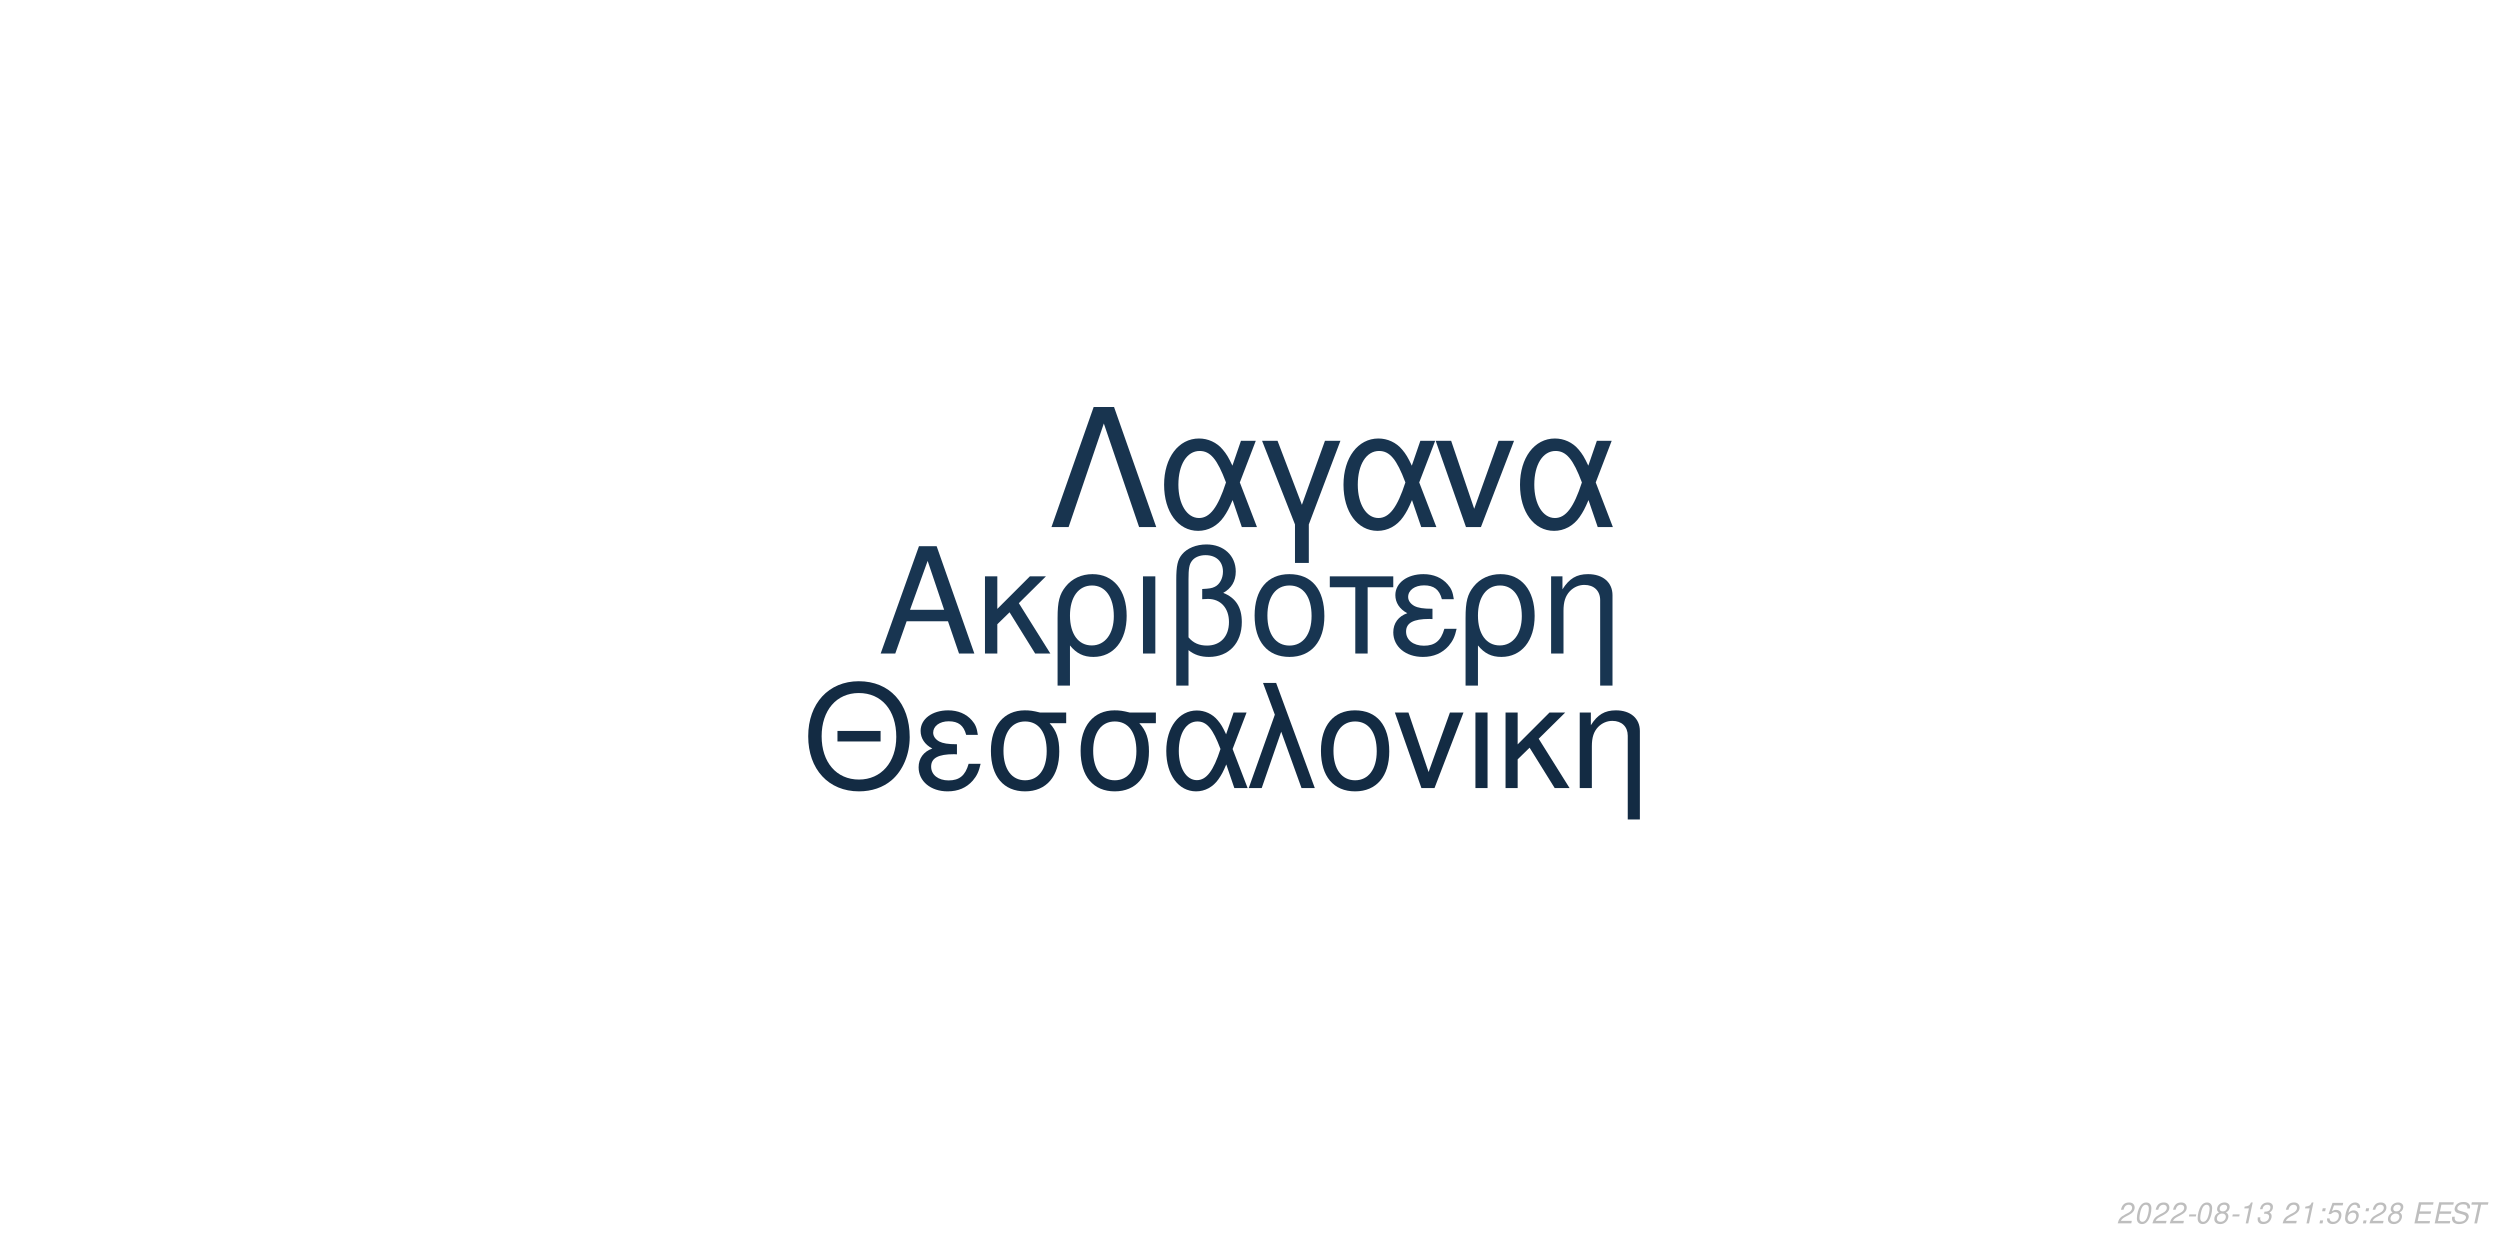
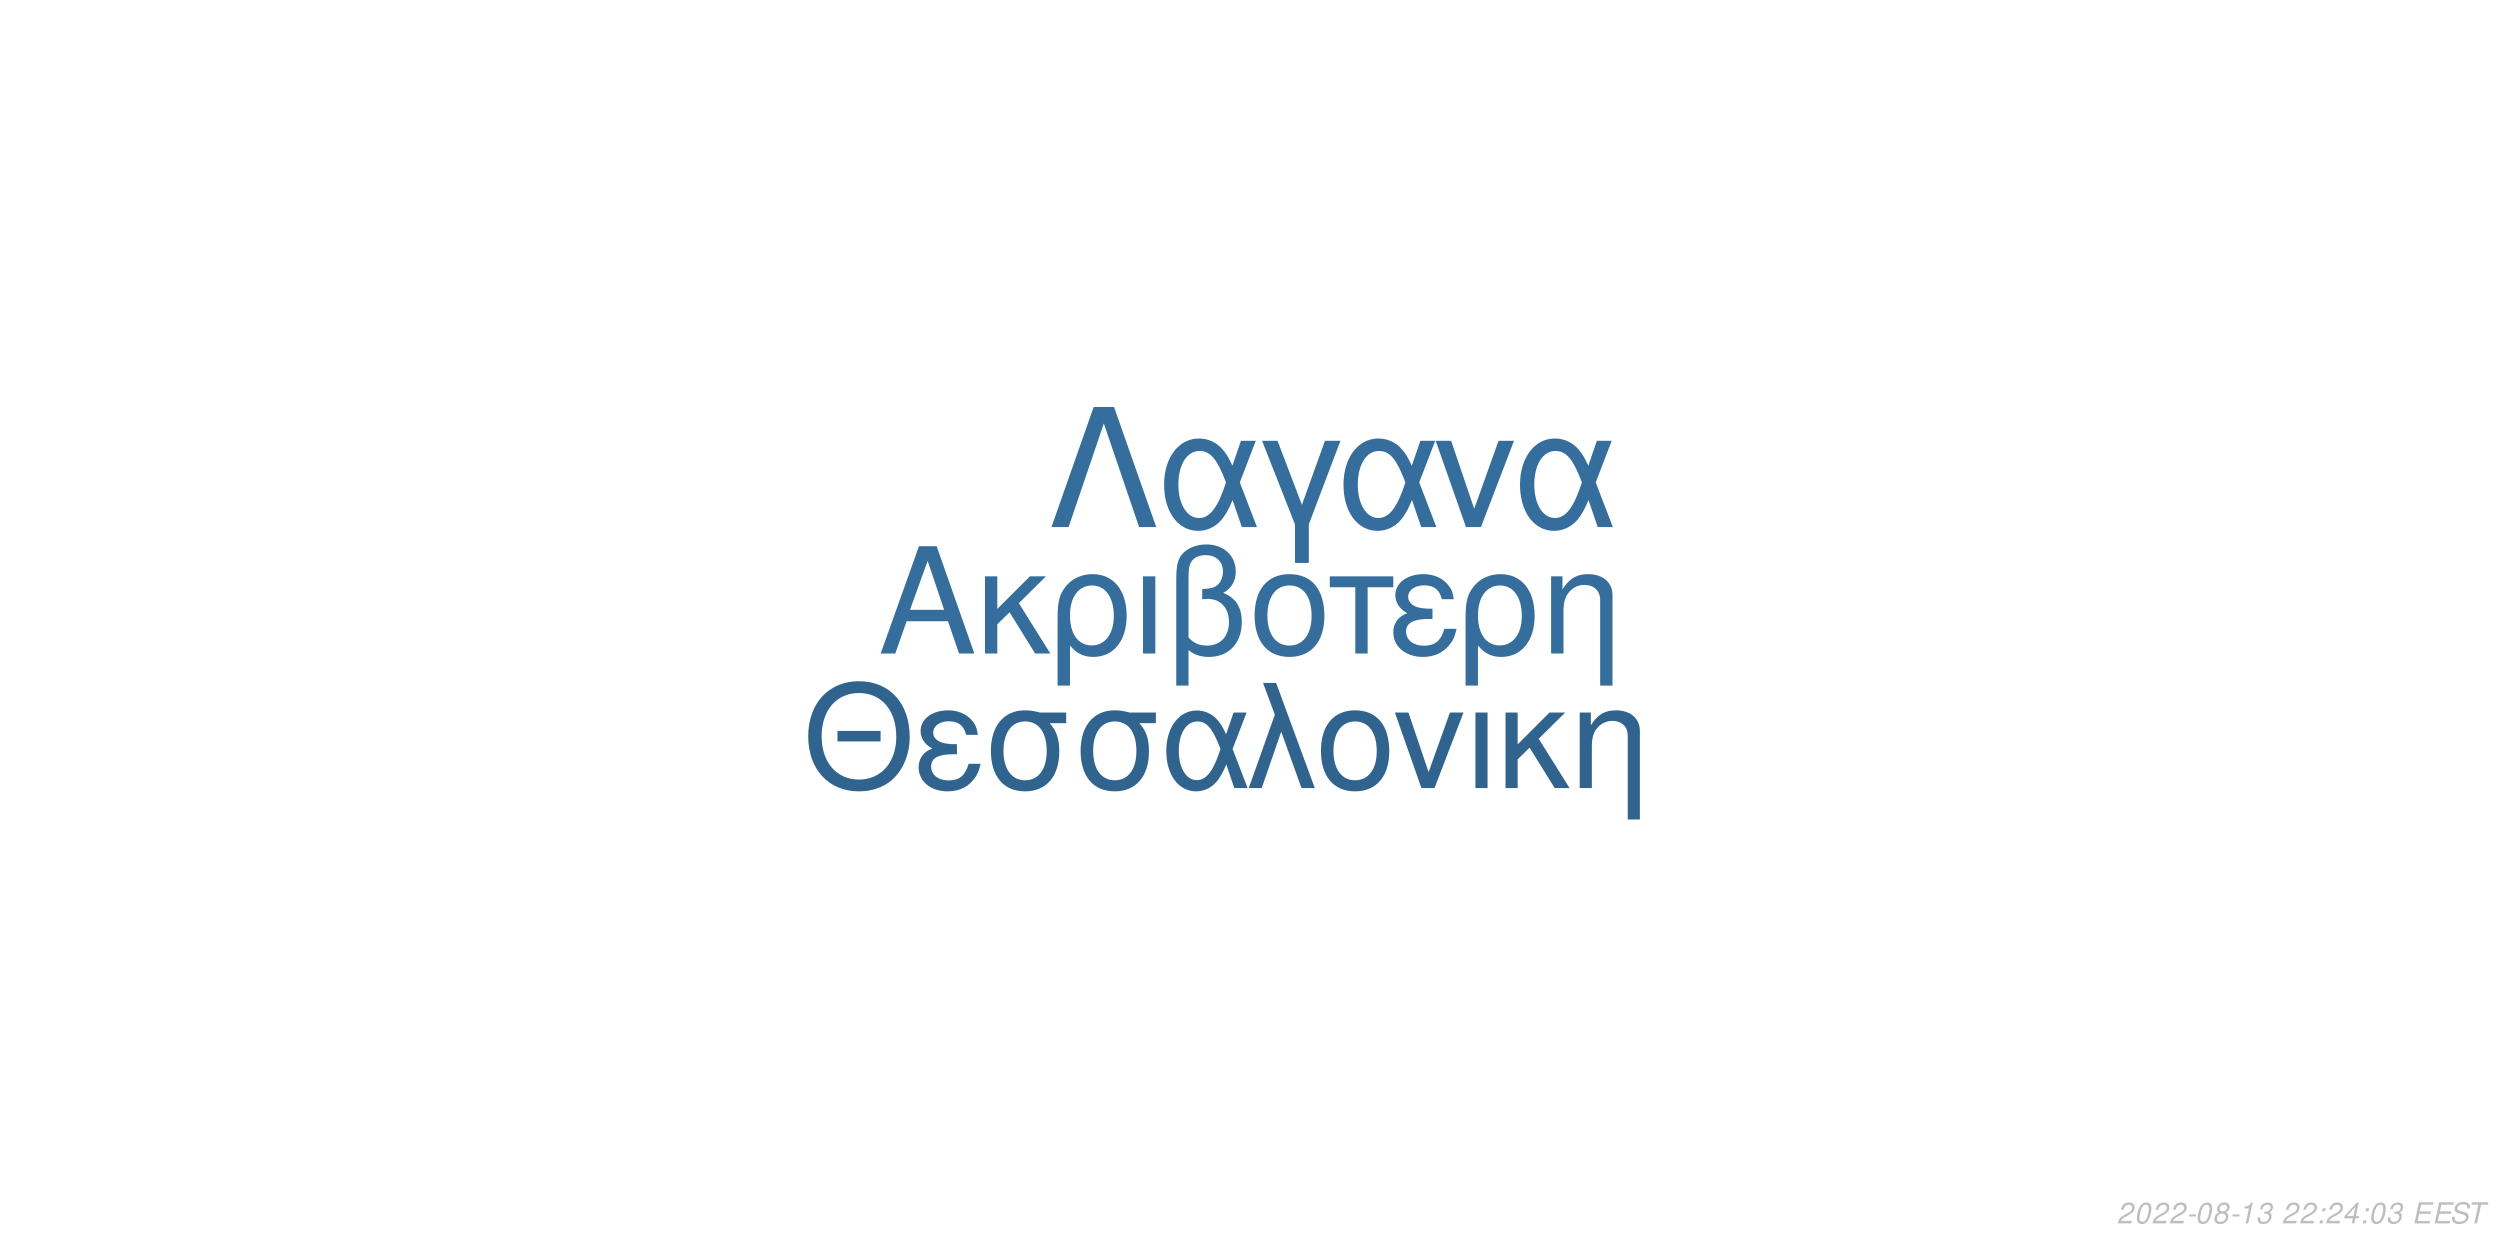
<svg xmlns="http://www.w3.org/2000/svg" xmlns:xlink="http://www.w3.org/1999/xlink" width="864pt" height="432pt" viewBox="0 0 864 432" version="1.1">
  <defs>
    <g>
      <symbol overflow="visible" id="glyph0-0">
        <path style="stroke:none;" d="" />
      </symbol>
      <symbol overflow="visible" id="glyph0-1">
        <path style="stroke:none;" d="M 24.125 -11.141 L 27.938 0 L 33.234 0 L 20.203 -37.094 L 14.094 -37.094 L 0.859 0 L 5.906 0 L 9.828 -11.141 Z M 22.797 -15.109 L 11 -15.109 L 17.094 -32.016 Z M 22.797 -15.109 " />
      </symbol>
      <symbol overflow="visible" id="glyph0-2">
        <path style="stroke:none;" d="M 7.172 -15.422 L 7.172 -26.672 L 2.906 -26.672 L 2.906 0 L 7.172 0 L 7.172 -10.125 L 11.406 -14.25 L 20.25 0 L 25.5 0 L 14.609 -17.406 L 23.969 -26.672 L 18.422 -26.672 Z M 7.172 -15.422 " />
      </symbol>
      <symbol overflow="visible" id="glyph0-3">
        <path style="stroke:none;" d="M 3 11.094 L 7.281 11.094 L 7.281 -2.797 C 9.516 -0.047 11.953 1.172 15.375 1.172 C 22.344 1.172 26.875 -4.422 26.875 -13.031 C 26.875 -21.891 22.297 -27.438 15.062 -27.438 C 11.297 -27.438 7.984 -25.906 5.797 -23.156 C 3.672 -20.516 3 -17.969 3 -12.359 Z M 14.906 -23.516 C 19.547 -23.516 22.438 -19.438 22.438 -12.922 C 22.438 -6.812 19.391 -2.797 14.812 -2.797 C 10.172 -2.797 7.281 -6.766 7.281 -13.125 C 7.281 -19.484 10.234 -23.516 14.906 -23.516 Z M 14.906 -23.516 " />
      </symbol>
      <symbol overflow="visible" id="glyph0-4">
        <path style="stroke:none;" d="M 3.516 0 L 7.781 0 L 7.781 -26.672 L 3.516 -26.672 Z M 3.516 0 " />
      </symbol>
      <symbol overflow="visible" id="glyph0-5">
        <path style="stroke:none;" d="M 4.016 11.094 L 8.25 11.094 L 8.25 -1.172 C 10.172 0.406 12.422 1.172 15.312 1.172 C 22.188 1.172 26.672 -3.609 26.672 -10.891 C 26.672 -15.984 24.578 -19.234 20.25 -20.969 C 23.109 -22.547 24.578 -25.031 24.578 -28.344 C 24.578 -33.844 20.406 -37.703 14.453 -37.703 C 10.938 -37.703 7.734 -36.391 6 -34.25 C 4.484 -32.422 4.016 -30.328 4.016 -25.391 Z M 8.25 -25.656 C 8.25 -29.359 8.5 -30.844 9.469 -32.062 C 10.375 -33.281 12.156 -34 14.094 -34 C 17.812 -34 20.156 -31.812 20.156 -28.297 C 20.156 -25.953 18.984 -23.812 17.297 -23.047 C 16.281 -22.547 15.469 -22.438 12.984 -22.297 L 12.984 -18.781 C 13.734 -18.828 14.344 -18.875 14.969 -18.875 C 19.344 -18.875 22.234 -15.719 22.234 -10.891 C 22.234 -5.906 19.281 -2.75 14.656 -2.75 C 11.953 -2.75 9.922 -3.609 8.25 -5.594 Z M 8.25 -25.656 " />
      </symbol>
      <symbol overflow="visible" id="glyph0-6">
        <path style="stroke:none;" d="M 14.094 -27.438 C 6.562 -27.438 2.094 -22.094 2.094 -13.125 C 2.094 -4.125 6.562 1.172 14.141 1.172 C 21.672 1.172 26.203 -4.172 26.203 -12.922 C 26.203 -22.188 21.828 -27.438 14.094 -27.438 Z M 14.141 -23.516 C 18.938 -23.516 21.781 -19.594 21.781 -12.984 C 21.781 -6.672 18.828 -2.75 14.141 -2.75 C 9.422 -2.75 6.516 -6.672 6.516 -13.125 C 6.516 -19.594 9.422 -23.516 14.141 -23.516 Z M 14.141 -23.516 " />
      </symbol>
      <symbol overflow="visible" id="glyph0-7">
        <path style="stroke:none;" d="M 7.891 0 L 12.156 0 L 12.156 -22.906 L 21.016 -22.906 L 21.016 -26.672 L -0.922 -26.672 L -0.922 -22.906 L 7.891 -22.906 Z M 7.891 0 " />
      </symbol>
      <symbol overflow="visible" id="glyph0-8">
        <path style="stroke:none;" d="M 14.562 -15.469 C 11.344 -15.469 9.562 -15.781 8.297 -16.438 C 6.922 -17.203 6.156 -18.328 6.156 -19.547 C 6.156 -21.891 8.453 -23.562 11.656 -23.562 C 15.062 -23.562 16.953 -22.094 17.812 -18.781 L 21.938 -18.781 C 21.578 -21.266 21.062 -22.5 19.797 -23.922 C 17.812 -26.203 14.906 -27.438 11.453 -27.438 C 5.797 -27.438 1.734 -24.375 1.734 -20.203 C 1.734 -17.609 3.156 -15.375 5.859 -13.938 C 2.797 -12.875 1.016 -10.484 1.016 -7.328 C 1.016 -2.391 5.297 1.172 11.25 1.172 C 14.969 1.172 17.906 -0.109 20.156 -2.641 C 21.578 -4.328 22.297 -5.797 22.906 -8.547 L 18.672 -8.547 C 17.5 -4.422 15.422 -2.703 11.609 -2.703 C 7.938 -2.703 5.438 -4.688 5.438 -7.578 C 5.438 -10.578 7.938 -11.953 13.484 -11.953 C 13.641 -11.953 14.094 -11.953 14.562 -11.906 Z M 14.562 -15.469 " />
      </symbol>
      <symbol overflow="visible" id="glyph0-9">
        <path style="stroke:none;" d="M 3.562 -26.672 L 3.562 0 L 7.844 0 L 7.844 -14.703 C 7.844 -17.906 8.5 -19.891 10.031 -21.531 C 11.406 -22.953 13.188 -23.719 15.062 -23.719 C 18.375 -23.719 20.516 -21.672 20.516 -18.469 L 20.516 11.094 L 24.781 11.094 L 24.781 -20.156 C 24.781 -24.578 21.469 -27.438 16.328 -27.438 C 12.359 -27.438 9.828 -25.906 7.484 -22.188 L 7.484 -26.672 Z M 3.562 -26.672 " />
      </symbol>
      <symbol overflow="visible" id="glyph1-0">
        <path style="stroke:none;" d="" />
      </symbol>
      <symbol overflow="visible" id="glyph1-1">
        <path style="stroke:none;" d="M 26.859 -19.734 L 11.953 -19.734 L 11.953 -16.094 L 26.859 -16.094 Z M 19.328 -36.922 C 8.922 -36.922 1.844 -29.25 1.844 -17.891 C 1.844 -6.484 8.875 1.141 19.391 1.141 C 23.812 1.141 27.703 -0.203 30.641 -2.688 C 34.578 -6.031 36.922 -11.656 36.922 -17.594 C 36.922 -29.297 30 -36.922 19.328 -36.922 Z M 19.328 -32.844 C 27.203 -32.844 32.281 -26.906 32.281 -17.688 C 32.281 -8.922 27.062 -2.938 19.391 -2.938 C 11.609 -2.938 6.484 -8.922 6.484 -17.891 C 6.484 -26.859 11.609 -32.844 19.328 -32.844 Z M 19.328 -32.844 " />
      </symbol>
      <symbol overflow="visible" id="glyph1-2">
        <path style="stroke:none;" d="M 14.25 -15.141 C 11.109 -15.141 9.375 -15.453 8.125 -16.094 C 6.781 -16.844 6.031 -17.938 6.031 -19.141 C 6.031 -21.422 8.266 -23.078 11.406 -23.078 C 14.75 -23.078 16.594 -21.625 17.438 -18.391 L 21.469 -18.391 C 21.125 -20.828 20.625 -22.031 19.391 -23.422 C 17.438 -25.656 14.594 -26.859 11.219 -26.859 C 5.688 -26.859 1.688 -23.875 1.688 -19.781 C 1.688 -17.234 3.094 -15.047 5.734 -13.656 C 2.734 -12.609 1 -10.266 1 -7.172 C 1 -2.344 5.188 1.141 11.016 1.141 C 14.656 1.141 17.547 -0.094 19.734 -2.594 C 21.125 -4.234 21.828 -5.688 22.422 -8.375 L 18.281 -8.375 C 17.141 -4.328 15.094 -2.641 11.359 -2.641 C 7.766 -2.641 5.328 -4.578 5.328 -7.422 C 5.328 -10.359 7.766 -11.703 13.203 -11.703 C 13.359 -11.703 13.797 -11.703 14.25 -11.656 Z M 14.25 -15.141 " />
      </symbol>
      <symbol overflow="visible" id="glyph1-3">
        <path style="stroke:none;" d="M 29 -26.109 L 19.938 -26.109 C 17.594 -26.703 16.438 -26.859 14.703 -26.859 C 7.469 -26.859 2.984 -21.469 2.984 -12.859 C 2.984 -4.031 7.375 1.141 14.797 1.141 C 22.172 1.141 26.609 -4.078 26.609 -12.656 C 26.609 -17.047 25.656 -19.828 23.266 -22.422 L 29 -22.422 Z M 14.797 -23.016 C 19.531 -23.016 22.266 -19.234 22.266 -12.75 C 22.266 -6.531 19.438 -2.688 14.797 -2.688 C 10.172 -2.688 7.328 -6.531 7.328 -12.859 C 7.328 -19.188 10.172 -23.016 14.797 -23.016 Z M 14.797 -23.016 " />
      </symbol>
      <symbol overflow="visible" id="glyph1-4">
        <path style="stroke:none;" d="M 29.344 -26.109 L 24.859 -26.109 L 22.266 -18.578 C 21.125 -21.031 20.484 -22.125 19.328 -23.469 C 17.547 -25.609 14.906 -26.812 12.156 -26.812 C 5.984 -26.812 1.594 -20.984 1.594 -12.812 C 1.594 -4.578 5.828 1.141 11.906 1.141 C 14.953 1.141 17.734 -0.344 19.625 -3.047 C 20.672 -4.531 21.281 -5.688 22.328 -8.172 L 25.109 0 L 29.703 0 L 24.516 -13.5 Z M 20.328 -13.5 C 17.891 -5.922 15.453 -2.734 12.156 -2.734 C 8.516 -2.734 5.922 -6.922 5.922 -12.812 C 5.922 -18.938 8.516 -23.016 12.359 -23.016 C 15.594 -23.016 17.688 -20.531 20.328 -13.5 Z M 20.328 -13.5 " />
      </symbol>
      <symbol overflow="visible" id="glyph1-5">
        <path style="stroke:none;" d="M 1.094 0 L 5.578 0 L 12.312 -19.484 L 19.328 0 L 23.922 0 L 10.562 -36.328 L 6.031 -36.328 L 10.109 -25.359 Z M 1.094 0 " />
      </symbol>
      <symbol overflow="visible" id="glyph1-6">
        <path style="stroke:none;" d="M 13.797 -26.859 C 6.422 -26.859 2.047 -21.625 2.047 -12.859 C 2.047 -4.031 6.422 1.141 13.859 1.141 C 21.234 1.141 25.656 -4.078 25.656 -12.656 C 25.656 -21.719 21.375 -26.859 13.797 -26.859 Z M 13.859 -23.016 C 18.531 -23.016 21.328 -19.188 21.328 -12.703 C 21.328 -6.531 18.438 -2.688 13.859 -2.688 C 9.219 -2.688 6.375 -6.531 6.375 -12.859 C 6.375 -19.188 9.219 -23.016 13.859 -23.016 Z M 13.859 -23.016 " />
      </symbol>
      <symbol overflow="visible" id="glyph1-7">
        <path style="stroke:none;" d="M 14.297 0 L 24.312 -26.109 L 19.625 -26.109 L 12.25 -5.531 L 5.281 -26.109 L 0.594 -26.109 L 9.766 0 Z M 14.297 0 " />
      </symbol>
      <symbol overflow="visible" id="glyph1-8">
        <path style="stroke:none;" d="M 3.438 0 L 7.625 0 L 7.625 -26.109 L 3.438 -26.109 Z M 3.438 0 " />
      </symbol>
      <symbol overflow="visible" id="glyph1-9">
        <path style="stroke:none;" d="M 7.031 -15.094 L 7.031 -26.109 L 2.844 -26.109 L 2.844 0 L 7.031 0 L 7.031 -9.922 L 11.156 -13.953 L 19.828 0 L 24.969 0 L 14.297 -17.047 L 23.469 -26.109 L 18.031 -26.109 Z M 7.031 -15.094 " />
      </symbol>
      <symbol overflow="visible" id="glyph1-10">
        <path style="stroke:none;" d="M 3.484 -26.109 L 3.484 0 L 7.672 0 L 7.672 -14.406 C 7.672 -17.547 8.328 -19.484 9.812 -21.078 C 11.156 -22.469 12.906 -23.219 14.75 -23.219 C 17.984 -23.219 20.078 -21.234 20.078 -18.094 L 20.078 10.859 L 24.266 10.859 L 24.266 -19.734 C 24.266 -24.062 21.031 -26.859 16 -26.859 C 12.109 -26.859 9.609 -25.359 7.328 -21.719 L 7.328 -26.109 Z M 3.484 -26.109 " />
      </symbol>
      <symbol overflow="visible" id="glyph2-0">
        <path style="stroke:none;" d="" />
      </symbol>
      <symbol overflow="visible" id="glyph2-1">
        <path style="stroke:none;" d="M 22.531 -41.484 L 15.484 -41.484 L 0.906 0 L 6.828 0 L 19 -35.797 L 31.188 0 L 37.109 0 Z M 22.531 -41.484 " />
      </symbol>
      <symbol overflow="visible" id="glyph2-2">
        <path style="stroke:none;" d="M 33.516 -29.812 L 28.391 -29.812 L 25.438 -21.219 C 24.125 -24.016 23.391 -25.266 22.078 -26.797 C 20.031 -29.25 17.016 -30.609 13.891 -30.609 C 6.828 -30.609 1.828 -23.953 1.828 -14.625 C 1.828 -5.234 6.656 1.312 13.594 1.312 C 17.078 1.312 20.266 -0.391 22.422 -3.469 C 23.609 -5.172 24.297 -6.484 25.5 -9.328 L 28.688 0 L 33.922 0 L 28 -15.422 Z M 23.219 -15.422 C 20.422 -6.766 17.641 -3.125 13.891 -3.125 C 9.734 -3.125 6.766 -7.906 6.766 -14.625 C 6.766 -21.625 9.734 -26.297 14.109 -26.297 C 17.812 -26.297 20.203 -23.453 23.219 -15.422 Z M 23.219 -15.422 " />
      </symbol>
      <symbol overflow="visible" id="glyph2-3">
        <path style="stroke:none;" d="M 12.062 12.406 L 16.844 12.406 L 16.844 -0.906 L 27.766 -29.812 L 22.422 -29.812 L 14.453 -7.688 L 6.031 -29.812 L 0.688 -29.812 L 12.062 -0.906 Z M 12.062 12.406 " />
      </symbol>
      <symbol overflow="visible" id="glyph2-4">
        <path style="stroke:none;" d="M 16.328 0 L 27.766 -29.812 L 22.422 -29.812 L 14 -6.312 L 6.031 -29.812 L 0.688 -29.812 L 11.156 0 Z M 16.328 0 " />
      </symbol>
      <symbol overflow="visible" id="glyph3-0">
        <path style="stroke:none;" d="" />
      </symbol>
      <symbol overflow="visible" id="glyph3-1">
        <path style="stroke:none;" d="M 5.234 -0.875 L 1.469 -0.875 C 1.641 -1.375 2.203 -1.891 3.109 -2.344 L 4.234 -2.938 C 5.562 -3.625 6.219 -4.469 6.219 -5.484 C 6.219 -5.938 6.062 -6.359 5.797 -6.656 C 5.469 -7.047 4.984 -7.234 4.312 -7.234 C 2.766 -7.234 1.891 -6.453 1.484 -4.734 L 2.375 -4.734 C 2.484 -5.188 2.609 -5.484 2.797 -5.75 C 3.094 -6.203 3.609 -6.453 4.188 -6.453 C 4.891 -6.453 5.344 -6.031 5.344 -5.375 C 5.344 -4.703 4.859 -4.094 4.016 -3.656 L 2.984 -3.125 C 1.234 -2.188 0.797 -1.656 0.344 -0.016 L 5.047 -0.016 Z M 5.234 -0.875 " />
      </symbol>
      <symbol overflow="visible" id="glyph3-2">
        <path style="stroke:none;" d="M 4.203 -7.234 C 3.375 -7.234 2.688 -6.812 2.125 -5.984 C 1.484 -5.047 0.984 -3.188 0.984 -1.734 C 0.984 -1.109 1.172 -0.562 1.484 -0.266 C 1.797 0.047 2.281 0.234 2.766 0.234 C 3.625 0.234 4.281 -0.156 4.859 -1.016 C 5.516 -1.953 6 -3.797 6 -5.266 C 6 -6.5 5.328 -7.234 4.203 -7.234 Z M 4.094 -6.453 C 4.734 -6.453 5.125 -5.984 5.125 -5.156 C 5.125 -4.203 4.781 -2.625 4.406 -1.812 C 3.984 -0.938 3.516 -0.547 2.875 -0.547 C 2.25 -0.547 1.875 -1.031 1.875 -1.828 C 1.875 -2.797 2.203 -4.344 2.594 -5.203 C 2.984 -6.047 3.453 -6.453 4.094 -6.453 Z M 4.094 -6.453 " />
      </symbol>
      <symbol overflow="visible" id="glyph3-3">
        <path style="stroke:none;" d="M 3.516 -3.125 L 1.125 -3.125 L 0.969 -2.406 L 3.359 -2.406 Z M 3.516 -3.125 " />
      </symbol>
      <symbol overflow="visible" id="glyph3-4">
        <path style="stroke:none;" d="M 4.766 -3.797 C 5.078 -3.969 5.234 -4.078 5.438 -4.234 C 5.812 -4.594 6.062 -5.172 6.062 -5.734 C 6.062 -6.625 5.344 -7.234 4.266 -7.234 C 2.812 -7.234 1.703 -6.219 1.703 -4.875 C 1.703 -4.406 1.875 -4.125 2.359 -3.812 C 1.297 -3.312 0.75 -2.516 0.75 -1.469 C 0.75 -0.438 1.547 0.234 2.812 0.234 C 3.656 0.234 4.359 -0.094 4.938 -0.734 C 5.359 -1.234 5.609 -1.859 5.609 -2.438 C 5.609 -3.047 5.312 -3.516 4.766 -3.797 Z M 4.109 -6.453 C 4.797 -6.453 5.188 -6.125 5.188 -5.578 C 5.188 -5.266 5.062 -4.922 4.859 -4.672 C 4.562 -4.312 4.188 -4.156 3.656 -4.156 C 2.984 -4.156 2.594 -4.453 2.594 -4.984 C 2.594 -5.859 3.203 -6.453 4.109 -6.453 Z M 3.453 -3.406 C 4.234 -3.406 4.734 -2.984 4.734 -2.312 C 4.734 -1.312 3.922 -0.547 2.875 -0.547 C 2.125 -0.547 1.625 -0.969 1.625 -1.625 C 1.625 -2.609 2.438 -3.406 3.453 -3.406 Z M 3.453 -3.406 " />
      </symbol>
      <symbol overflow="visible" id="glyph3-5">
        <path style="stroke:none;" d="M 3.703 -5.188 L 2.594 0 L 3.469 0 L 5.016 -7.234 L 4.438 -7.234 C 3.906 -6.156 3.688 -6.016 2.234 -5.812 L 2.109 -5.188 Z M 3.703 -5.188 " />
      </symbol>
      <symbol overflow="visible" id="glyph3-6">
        <path style="stroke:none;" d="M 2.922 -3.312 C 3.125 -3.344 3.234 -3.344 3.375 -3.344 C 4.203 -3.344 4.688 -3 4.688 -2.406 C 4.688 -1.312 3.906 -0.547 2.781 -0.547 C 2.047 -0.547 1.594 -0.938 1.594 -1.562 C 1.594 -1.719 1.609 -1.844 1.656 -2.094 L 0.766 -2.094 C 0.734 -1.797 0.719 -1.641 0.719 -1.469 C 0.719 -0.375 1.406 0.234 2.641 0.234 C 3.547 0.234 4.297 -0.078 4.812 -0.656 C 5.266 -1.156 5.562 -1.875 5.562 -2.547 C 5.562 -3.125 5.344 -3.453 4.797 -3.734 C 5.641 -4.234 6.016 -4.844 6.016 -5.734 C 6.016 -6.656 5.312 -7.234 4.203 -7.234 C 3.375 -7.234 2.672 -6.938 2.188 -6.375 C 1.891 -6.031 1.703 -5.641 1.516 -4.906 L 2.391 -4.906 C 2.5 -5.359 2.594 -5.594 2.734 -5.812 C 3.047 -6.234 3.516 -6.453 4.078 -6.453 C 4.734 -6.453 5.141 -6.125 5.141 -5.578 C 5.141 -5.188 5.016 -4.797 4.797 -4.547 C 4.516 -4.234 4 -4.062 3.266 -4.062 L 3.078 -4.062 Z M 2.922 -3.312 " />
      </symbol>
      <symbol overflow="visible" id="glyph3-7">
        <path style="stroke:none;" d="" />
      </symbol>
      <symbol overflow="visible" id="glyph3-8">
        <path style="stroke:none;" d="M 2.359 -1.031 L 1.312 -1.031 L 1.094 0 L 2.141 0 Z M 3.266 -5.234 L 2.219 -5.234 L 2 -4.203 L 3.047 -4.203 Z M 3.266 -5.234 " />
      </symbol>
      <symbol overflow="visible" id="glyph3-9">
-         <path style="stroke:none;" d="M 6.297 -7.094 L 2.594 -7.094 L 1.234 -3.234 L 2.047 -3.234 C 2.656 -3.766 2.938 -3.906 3.531 -3.906 C 4.328 -3.906 4.797 -3.453 4.797 -2.688 C 4.797 -1.438 3.969 -0.547 2.828 -0.547 C 2.031 -0.547 1.609 -0.938 1.578 -1.734 L 0.703 -1.734 L 0.703 -1.516 C 0.703 -0.938 0.844 -0.547 1.188 -0.266 C 1.562 0.062 2.078 0.234 2.703 0.234 C 3.656 0.234 4.391 -0.156 4.984 -0.922 C 5.422 -1.5 5.672 -2.234 5.672 -2.953 C 5.672 -4 4.938 -4.672 3.812 -4.672 C 3.328 -4.672 2.906 -4.547 2.406 -4.234 L 3.109 -6.219 L 6.109 -6.219 Z M 6.297 -7.094 " />
+         <path style="stroke:none;" d="M 3.625 -1.75 L 3.266 0 L 4.141 0 L 4.516 -1.75 L 5.562 -1.75 L 5.734 -2.531 L 4.688 -2.531 L 5.688 -7.234 L 5.016 -7.234 L 0.844 -2.672 L 0.641 -1.75 Z M 3.797 -2.531 L 1.594 -2.531 L 4.469 -5.703 Z M 3.797 -2.531 " />
      </symbol>
      <symbol overflow="visible" id="glyph3-10">
-         <path style="stroke:none;" d="M 6.125 -5.344 L 6.141 -5.625 C 6.141 -6.609 5.453 -7.234 4.391 -7.234 C 3.438 -7.234 2.641 -6.719 2.016 -5.703 C 1.422 -4.781 0.938 -2.953 0.938 -1.688 C 0.938 -0.516 1.688 0.234 2.859 0.234 C 3.703 0.234 4.438 -0.156 5 -0.875 C 5.406 -1.422 5.672 -2.156 5.672 -2.766 C 5.672 -3.812 4.969 -4.5 3.906 -4.5 C 3.234 -4.5 2.672 -4.234 2.094 -3.625 C 2.406 -5.375 3.234 -6.453 4.25 -6.453 C 4.703 -6.453 5.062 -6.234 5.172 -5.844 C 5.203 -5.719 5.234 -5.578 5.25 -5.344 Z M 3.656 -3.734 C 4.344 -3.734 4.797 -3.281 4.797 -2.625 C 4.797 -1.469 3.984 -0.547 2.984 -0.547 C 2.297 -0.547 1.812 -1.047 1.812 -1.766 C 1.812 -2.859 2.625 -3.734 3.656 -3.734 Z M 3.656 -3.734 " />
+         <path style="stroke:none;" d="M 2.547 -3.312 L 6.5 -3.312 L 6.688 -4.141 L 2.719 -4.141 L 3.219 -6.469 L 7.344 -6.469 L 7.516 -7.297 L 2.453 -7.297 L 0.906 0 L 6.125 0 L 6.297 -0.812 L 2.016 -0.812 Z M 2.547 -3.312 " />
      </symbol>
      <symbol overflow="visible" id="glyph3-11">
-         <path style="stroke:none;" d="M 2.547 -3.312 L 6.5 -3.312 L 6.688 -4.141 L 2.719 -4.141 L 3.219 -6.469 L 7.344 -6.469 L 7.516 -7.297 L 2.453 -7.297 L 0.906 0 L 6.125 0 L 6.297 -0.812 L 2.016 -0.812 Z M 2.547 -3.312 " />
+         <path style="stroke:none;" d="M 7.062 -5.156 C 7.125 -5.438 7.141 -5.562 7.141 -5.703 C 7.141 -6.156 6.938 -6.594 6.594 -6.891 C 6.188 -7.25 5.656 -7.406 4.875 -7.406 C 3.844 -7.406 3.047 -7.125 2.5 -6.562 C 2.094 -6.141 1.781 -5.438 1.781 -4.922 C 1.781 -4.297 2.219 -3.766 2.891 -3.562 L 4.594 -3.094 C 5.406 -2.859 5.734 -2.578 5.734 -2.094 C 5.734 -1.781 5.547 -1.406 5.266 -1.141 C 4.844 -0.766 4.266 -0.578 3.453 -0.578 C 2.328 -0.578 1.812 -0.984 1.812 -1.906 C 1.812 -2.047 1.812 -2.125 1.844 -2.312 L 0.984 -2.312 C 0.906 -2.062 0.891 -1.906 0.891 -1.688 C 0.891 -0.484 1.797 0.234 3.297 0.234 C 4.359 0.234 5.234 -0.062 5.812 -0.609 C 6.344 -1.078 6.688 -1.797 6.688 -2.375 C 6.688 -2.641 6.609 -2.906 6.453 -3.156 C 6.234 -3.5 5.938 -3.703 5.469 -3.828 L 3.75 -4.312 C 2.984 -4.547 2.734 -4.734 2.734 -5.188 C 2.734 -5.547 2.875 -5.844 3.188 -6.109 C 3.547 -6.438 4.031 -6.594 4.703 -6.594 C 5.266 -6.594 5.688 -6.484 5.906 -6.297 C 6.094 -6.125 6.219 -5.797 6.219 -5.516 C 6.219 -5.422 6.203 -5.344 6.188 -5.156 Z M 7.062 -5.156 " />
      </symbol>
      <symbol overflow="visible" id="glyph3-12">
-         <path style="stroke:none;" d="M 7.062 -5.156 C 7.125 -5.438 7.141 -5.562 7.141 -5.703 C 7.141 -6.156 6.938 -6.594 6.594 -6.891 C 6.188 -7.25 5.656 -7.406 4.875 -7.406 C 3.844 -7.406 3.047 -7.125 2.5 -6.562 C 2.094 -6.141 1.781 -5.438 1.781 -4.922 C 1.781 -4.297 2.219 -3.766 2.891 -3.562 L 4.594 -3.094 C 5.406 -2.859 5.734 -2.578 5.734 -2.094 C 5.734 -1.781 5.547 -1.406 5.266 -1.141 C 4.844 -0.766 4.266 -0.578 3.453 -0.578 C 2.328 -0.578 1.812 -0.984 1.812 -1.906 C 1.812 -2.047 1.812 -2.125 1.844 -2.312 L 0.984 -2.312 C 0.906 -2.062 0.891 -1.906 0.891 -1.688 C 0.891 -0.484 1.797 0.234 3.297 0.234 C 4.359 0.234 5.234 -0.062 5.812 -0.609 C 6.344 -1.078 6.688 -1.797 6.688 -2.375 C 6.688 -2.641 6.609 -2.906 6.453 -3.156 C 6.234 -3.5 5.938 -3.703 5.469 -3.828 L 3.75 -4.312 C 2.984 -4.547 2.734 -4.734 2.734 -5.188 C 2.734 -5.547 2.875 -5.844 3.188 -6.109 C 3.547 -6.438 4.031 -6.594 4.703 -6.594 C 5.266 -6.594 5.688 -6.484 5.906 -6.297 C 6.094 -6.125 6.219 -5.797 6.219 -5.516 C 6.219 -5.422 6.203 -5.344 6.188 -5.156 Z M 7.062 -5.156 " />
-       </symbol>
-       <symbol overflow="visible" id="glyph3-13">
        <path style="stroke:none;" d="M 4.938 -6.469 L 7.312 -6.469 L 7.484 -7.297 L 1.75 -7.297 L 1.578 -6.469 L 3.984 -6.469 L 2.609 0 L 3.547 0 Z M 4.938 -6.469 " />
      </symbol>
    </g>
  </defs>
  <g id="surface1">
    <rect x="0" y="0" width="864" height="432" style="fill:rgb(100%,100%,100%);fill-opacity:1;stroke:none;" />
-     <g style="fill:rgb(9.412%,20.784%,31.765%);fill-opacity:1;">
+     <g style="fill:rgb(20.784%,43.137%,61.569%);fill-opacity:1;">
      <use xlink:href="#glyph0-1" x="303.5" y="225.861" />
      <use xlink:href="#glyph0-2" x="337.5" y="225.861" />
      <use xlink:href="#glyph0-3" x="362.5" y="225.861" />
      <use xlink:href="#glyph0-4" x="391.5" y="225.861" />
      <use xlink:href="#glyph0-5" x="402.5" y="225.861" />
      <use xlink:href="#glyph0-6" x="431.5" y="225.861" />
      <use xlink:href="#glyph0-7" x="460.5" y="225.861" />
      <use xlink:href="#glyph0-8" x="480.5" y="225.861" />
      <use xlink:href="#glyph0-3" x="503.5" y="225.861" />
      <use xlink:href="#glyph0-9" x="532.5" y="225.861" />
    </g>
-     <g style="fill:rgb(7.451%,16.863%,26.275%);fill-opacity:1;">
+     <g style="fill:rgb(18.824%,39.216%,56.078%);fill-opacity:1;">
      <use xlink:href="#glyph1-1" x="277.473" y="272.354" />
      <use xlink:href="#glyph1-2" x="316.473" y="272.354" />
      <use xlink:href="#glyph1-3" x="339.473" y="272.354" />
      <use xlink:href="#glyph1-3" x="370.473" y="272.354" />
      <use xlink:href="#glyph1-4" x="401.473" y="272.354" />
      <use xlink:href="#glyph1-5" x="430.473" y="272.354" />
      <use xlink:href="#glyph1-6" x="454.473" y="272.354" />
      <use xlink:href="#glyph1-7" x="481.473" y="272.354" />
      <use xlink:href="#glyph1-8" x="506.473" y="272.354" />
      <use xlink:href="#glyph1-9" x="517.473" y="272.354" />
      <use xlink:href="#glyph1-10" x="542.473" y="272.354" />
    </g>
-     <g style="fill:rgb(9.412%,20.392%,30.98%);fill-opacity:1;">
+     <g style="fill:rgb(20.784%,43.137%,61.569%);fill-opacity:1;">
      <use xlink:href="#glyph2-1" x="362.484" y="182.152" />
      <use xlink:href="#glyph2-2" x="400.484" y="182.152" />
      <use xlink:href="#glyph2-3" x="435.484" y="182.152" />
      <use xlink:href="#glyph2-2" x="462.484" y="182.152" />
      <use xlink:href="#glyph2-4" x="495.484" y="182.152" />
      <use xlink:href="#glyph2-2" x="523.484" y="182.152" />
    </g>
    <g style="fill:rgb(74.51%,74.51%,74.51%);fill-opacity:1;">
      <use xlink:href="#glyph3-1" x="731.52" y="422.81" />
      <use xlink:href="#glyph3-2" x="737.52" y="422.81" />
      <use xlink:href="#glyph3-1" x="743.52" y="422.81" />
      <use xlink:href="#glyph3-1" x="749.52" y="422.81" />
      <use xlink:href="#glyph3-3" x="755.52" y="422.81" />
      <use xlink:href="#glyph3-2" x="758.52" y="422.81" />
      <use xlink:href="#glyph3-4" x="764.52" y="422.81" />
      <use xlink:href="#glyph3-3" x="770.52" y="422.81" />
      <use xlink:href="#glyph3-5" x="773.52" y="422.81" />
      <use xlink:href="#glyph3-6" x="779.52" y="422.81" />
      <use xlink:href="#glyph3-7" x="785.52" y="422.81" />
      <use xlink:href="#glyph3-1" x="788.52" y="422.81" />
-       <use xlink:href="#glyph3-5" x="794.52" y="422.81" />
+       <use xlink:href="#glyph3-1" x="794.52" y="422.81" />
      <use xlink:href="#glyph3-8" x="800.52" y="422.81" />
-       <use xlink:href="#glyph3-9" x="803.52" y="422.81" />
-       <use xlink:href="#glyph3-10" x="809.52" y="422.81" />
+       <use xlink:href="#glyph3-1" x="803.52" y="422.81" />
+       <use xlink:href="#glyph3-9" x="809.52" y="422.81" />
      <use xlink:href="#glyph3-8" x="815.52" y="422.81" />
-       <use xlink:href="#glyph3-1" x="818.52" y="422.81" />
-       <use xlink:href="#glyph3-4" x="824.52" y="422.81" />
+       <use xlink:href="#glyph3-2" x="818.52" y="422.81" />
+       <use xlink:href="#glyph3-6" x="824.52" y="422.81" />
      <use xlink:href="#glyph3-7" x="830.52" y="422.81" />
-       <use xlink:href="#glyph3-11" x="833.52" y="422.81" />
-       <use xlink:href="#glyph3-11" x="840.52" y="422.81" />
-       <use xlink:href="#glyph3-12" x="846.52" y="422.81" />
-       <use xlink:href="#glyph3-13" x="852.52" y="422.81" />
+       <use xlink:href="#glyph3-10" x="833.52" y="422.81" />
+       <use xlink:href="#glyph3-10" x="840.52" y="422.81" />
+       <use xlink:href="#glyph3-11" x="846.52" y="422.81" />
+       <use xlink:href="#glyph3-12" x="852.52" y="422.81" />
    </g>
  </g>
</svg>
